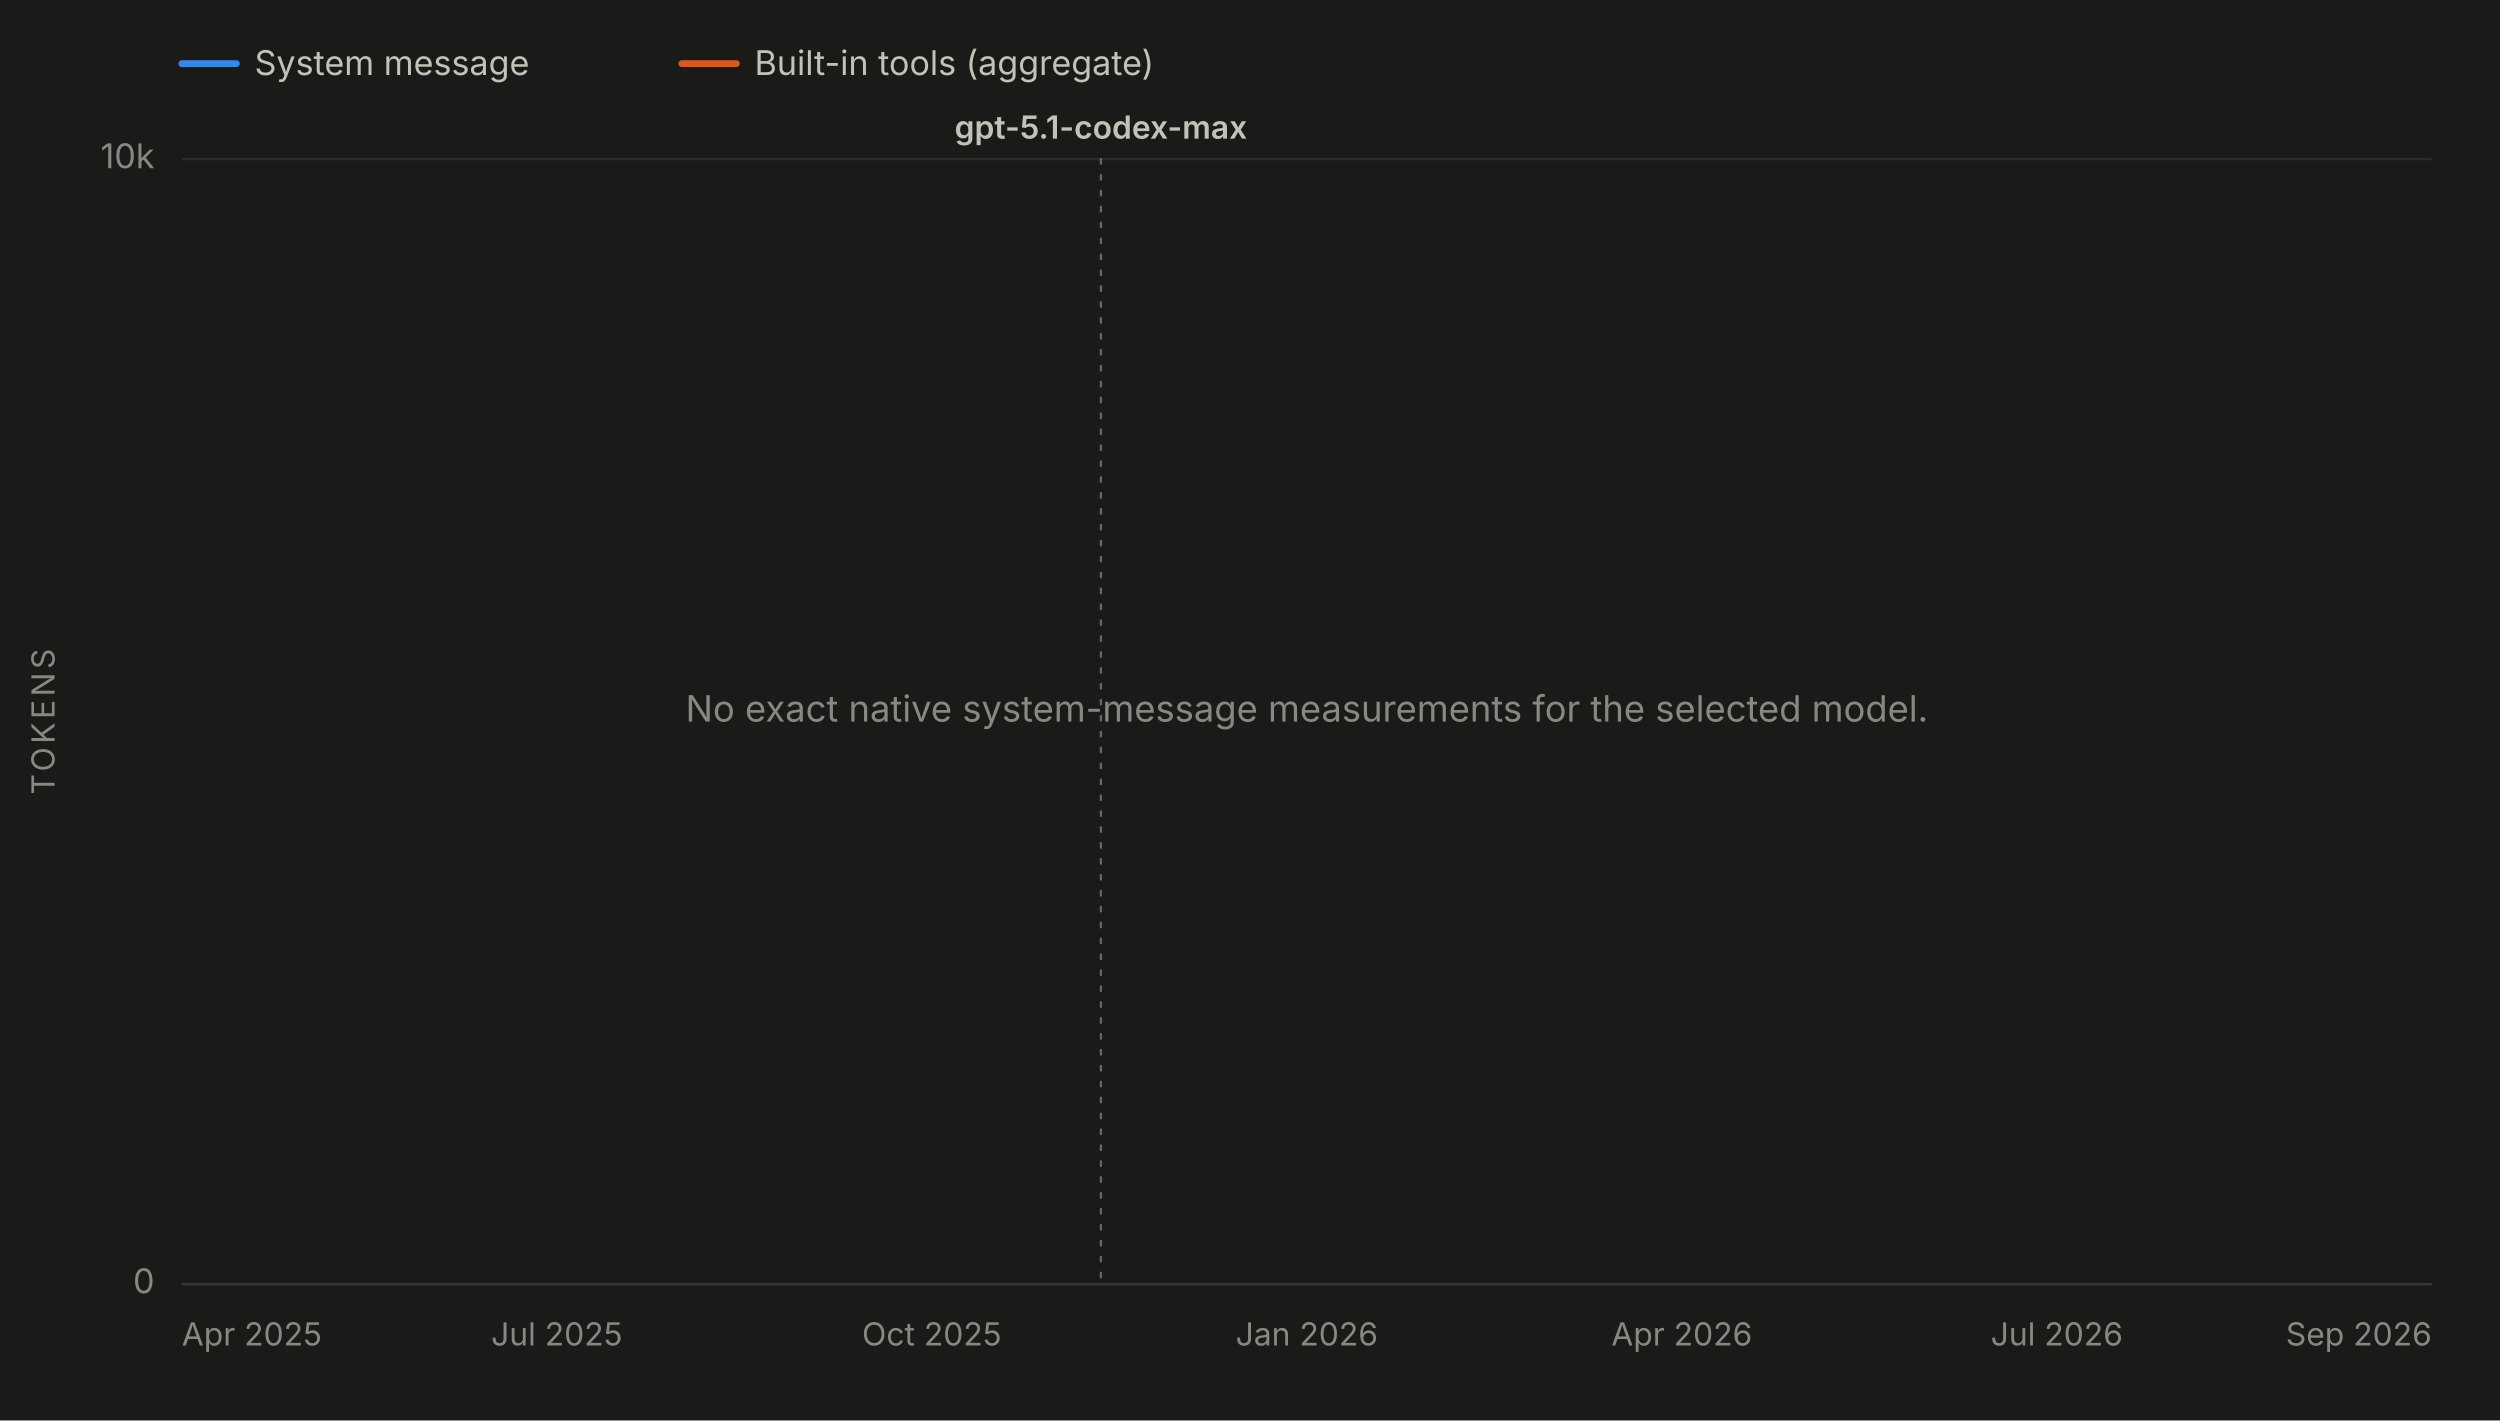
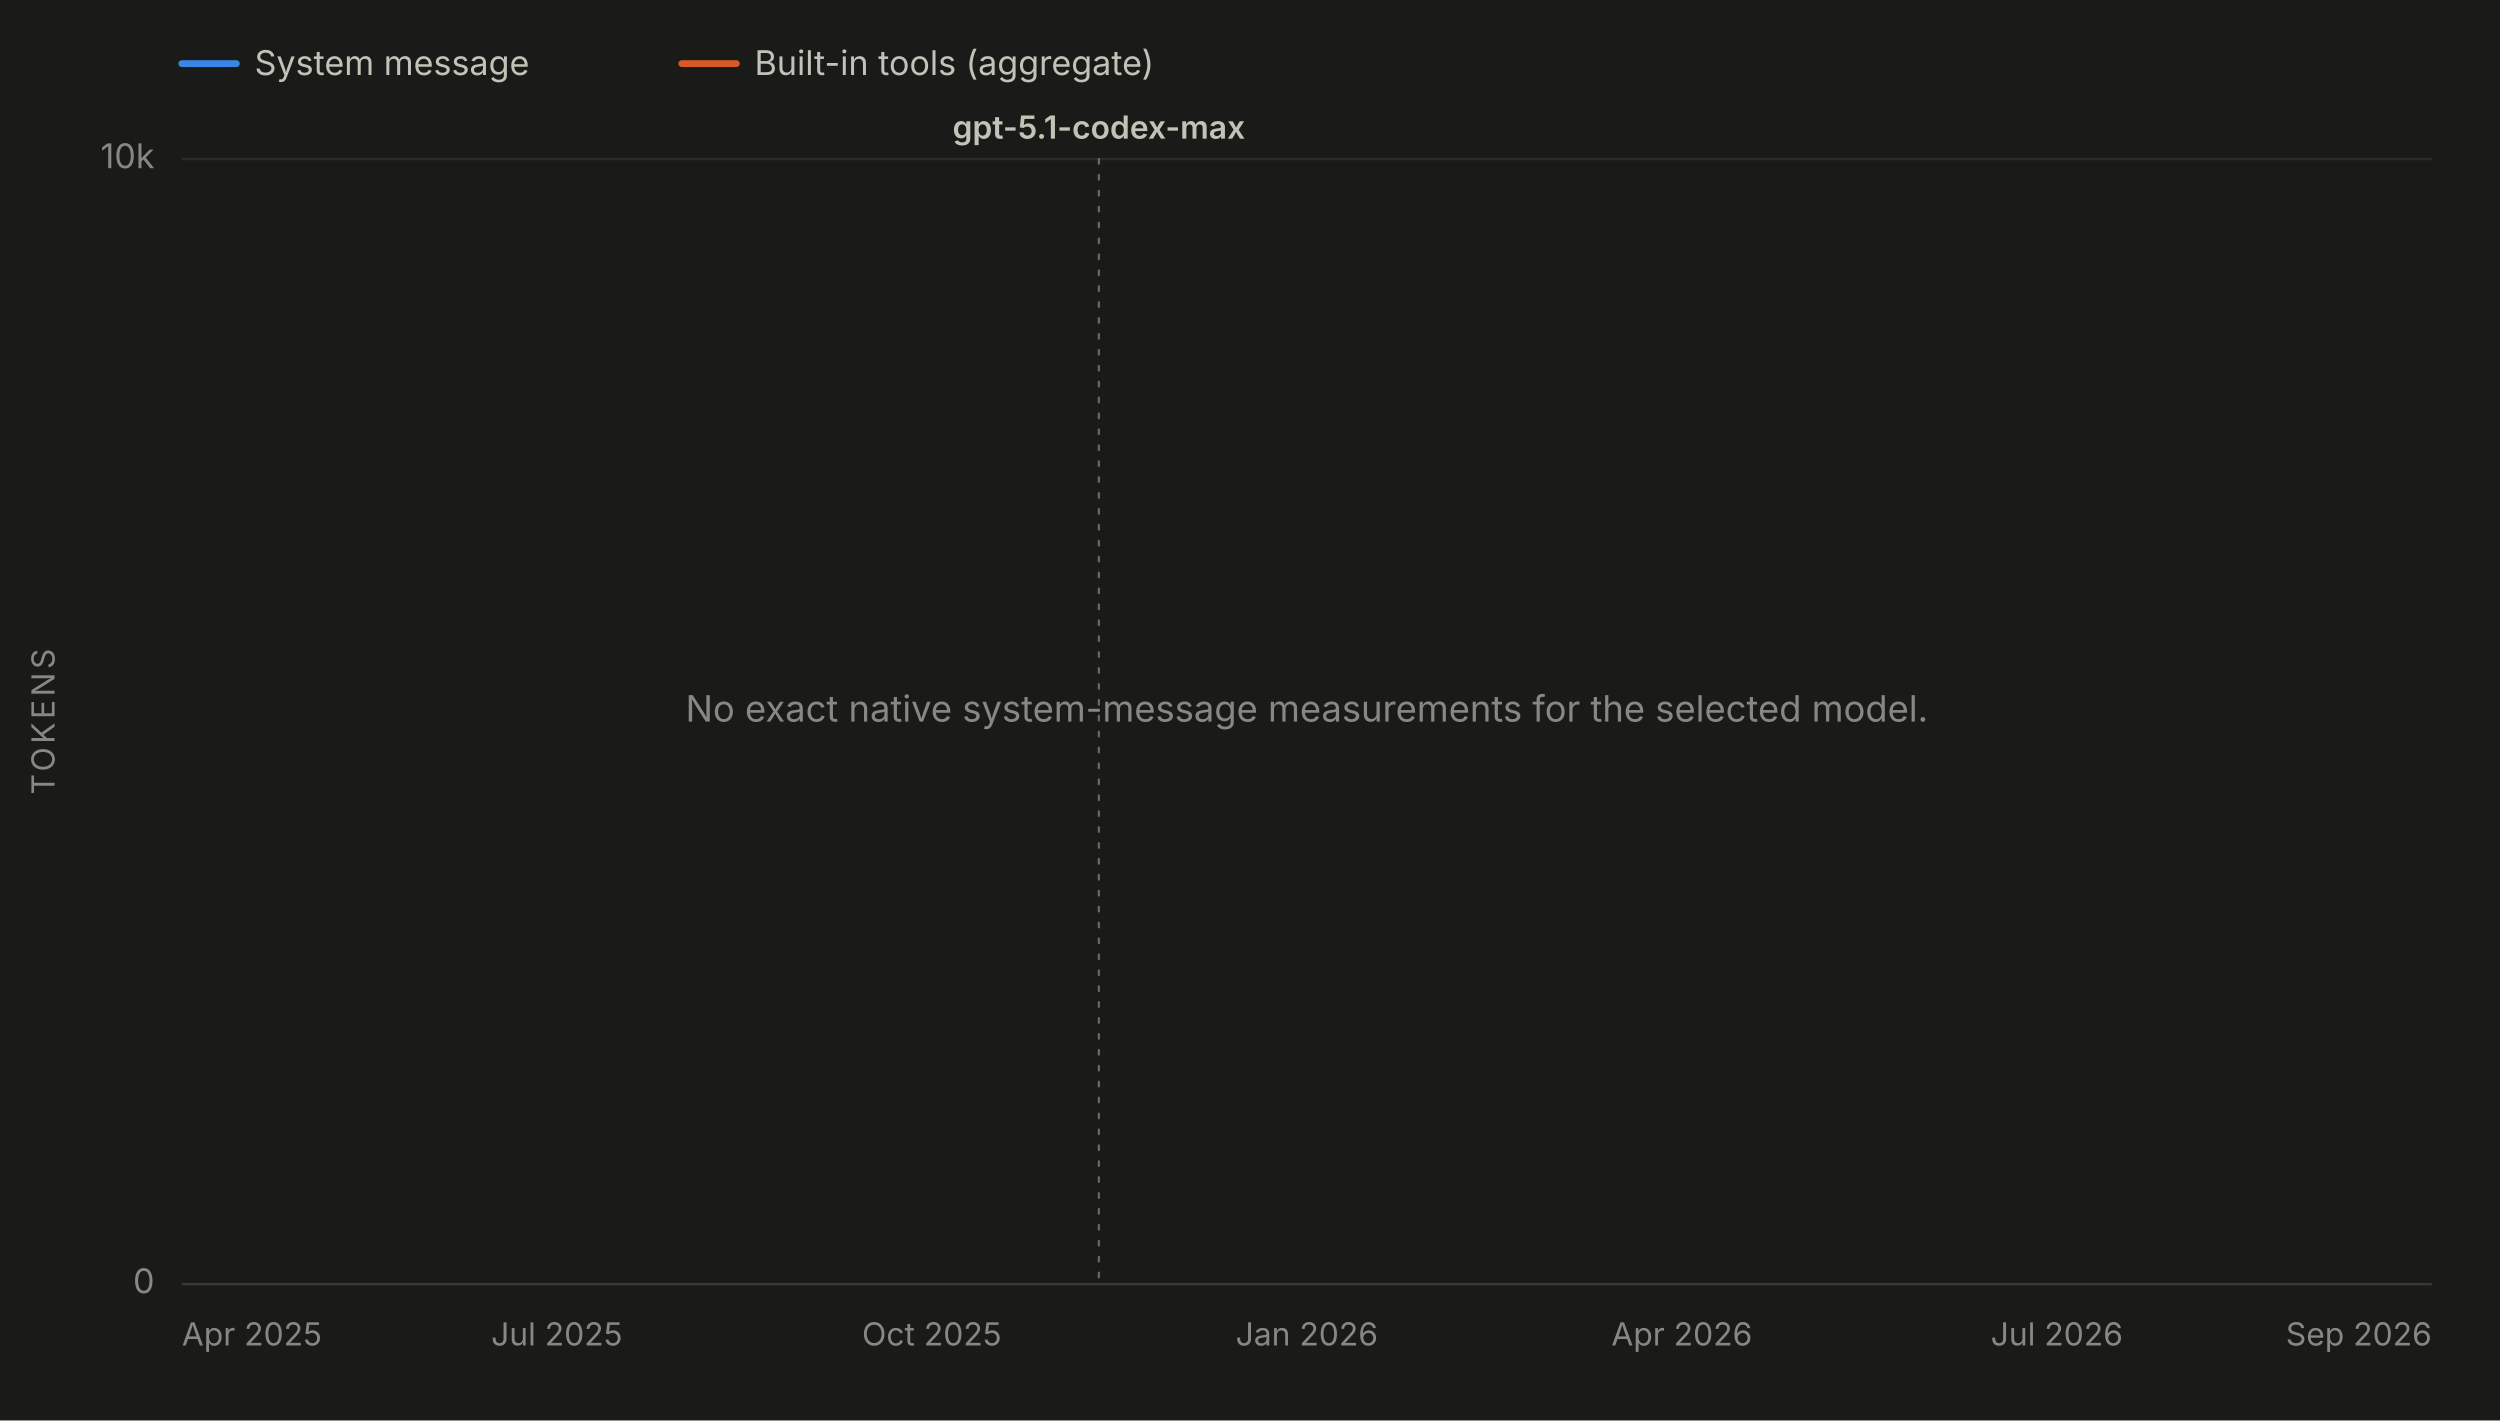
<svg xmlns="http://www.w3.org/2000/svg" viewBox="0 0 1100 625" width="1100" height="625" role="img" aria-labelledby="chartTitle chartDesc" font-family="system-ui, -apple-system, 'Segoe UI', sans-serif">
  <rect x="0" y="0" width="1100" height="625" fill="#1a1a19" />
  <line x1="80" y1="28" x2="104" y2="28" stroke="#3987e5" stroke-width="3" stroke-linecap="round" />
  <text x="112" y="33" font-size="15" fill="#c3c2b7">System message</text>
  <line x1="300" y1="28" x2="324" y2="28" stroke="#d95926" stroke-width="3" stroke-linecap="round" />
  <text x="332" y="33" font-size="15" fill="#c3c2b7">Built-in tools (aggregate)</text>
  <line x1="80" y1="565.0" x2="1070" y2="565.0" stroke="#2c2c2a" stroke-width="1" />
  <text x="68" y="569.0" font-size="15" fill="#898781" text-anchor="end">0</text>
  <line x1="80" y1="70.0" x2="1070" y2="70.0" stroke="#2c2c2a" stroke-width="1" />
  <text x="68" y="74.0" font-size="15" fill="#898781" text-anchor="end">10k</text>
  <text x="24" y="317.5" font-size="14" fill="#898781" text-anchor="middle" letter-spacing="1.5" transform="rotate(-90 24 317.5)">TOKENS</text>
  <line x1="80" y1="565" x2="1070" y2="565" stroke="#383835" stroke-width="1" />
  <text x="80.0" y="592" font-size="14" fill="#898781" text-anchor="start">Apr 2025</text>
  <text x="245.0" y="592" font-size="14" fill="#898781" text-anchor="middle">Jul 2025</text>
  <text x="410.0" y="592" font-size="14" fill="#898781" text-anchor="middle">Oct 2025</text>
  <text x="575.0" y="592" font-size="14" fill="#898781" text-anchor="middle">Jan 2026</text>
  <text x="740.0" y="592" font-size="14" fill="#898781" text-anchor="middle">Apr 2026</text>
  <text x="905.0" y="592" font-size="14" fill="#898781" text-anchor="middle">Jul 2026</text>
  <text x="1070.0" y="592" font-size="14" fill="#898781" text-anchor="end">Sep 2026</text>
  <g data-release-date="2025-11-19">
-     <line x1="484.4" y1="70" x2="484.4" y2="565" stroke="#898781" stroke-width="1" stroke-dasharray="2,5" stroke-linecap="round" opacity="0.7" />
-     <text x="484.4" y="61.0" font-size="14" font-weight="600" fill="#c3c2b7" text-anchor="middle">gpt-5.1-codex-max</text>
+     <line x1="483.5" y1="70" x2="483.5" y2="565" stroke="#898781" stroke-width="1" stroke-dasharray="2,5" stroke-linecap="round" opacity="0.7" />
+     <text x="483.5" y="61.0" font-size="14" font-weight="600" fill="#c3c2b7" text-anchor="middle">gpt-5.1-codex-max</text>
  </g>
  <text x="575.0" y="317.5" font-size="16" fill="#898781" text-anchor="middle">No exact native system-message measurements for the selected model.</text>
</svg>
